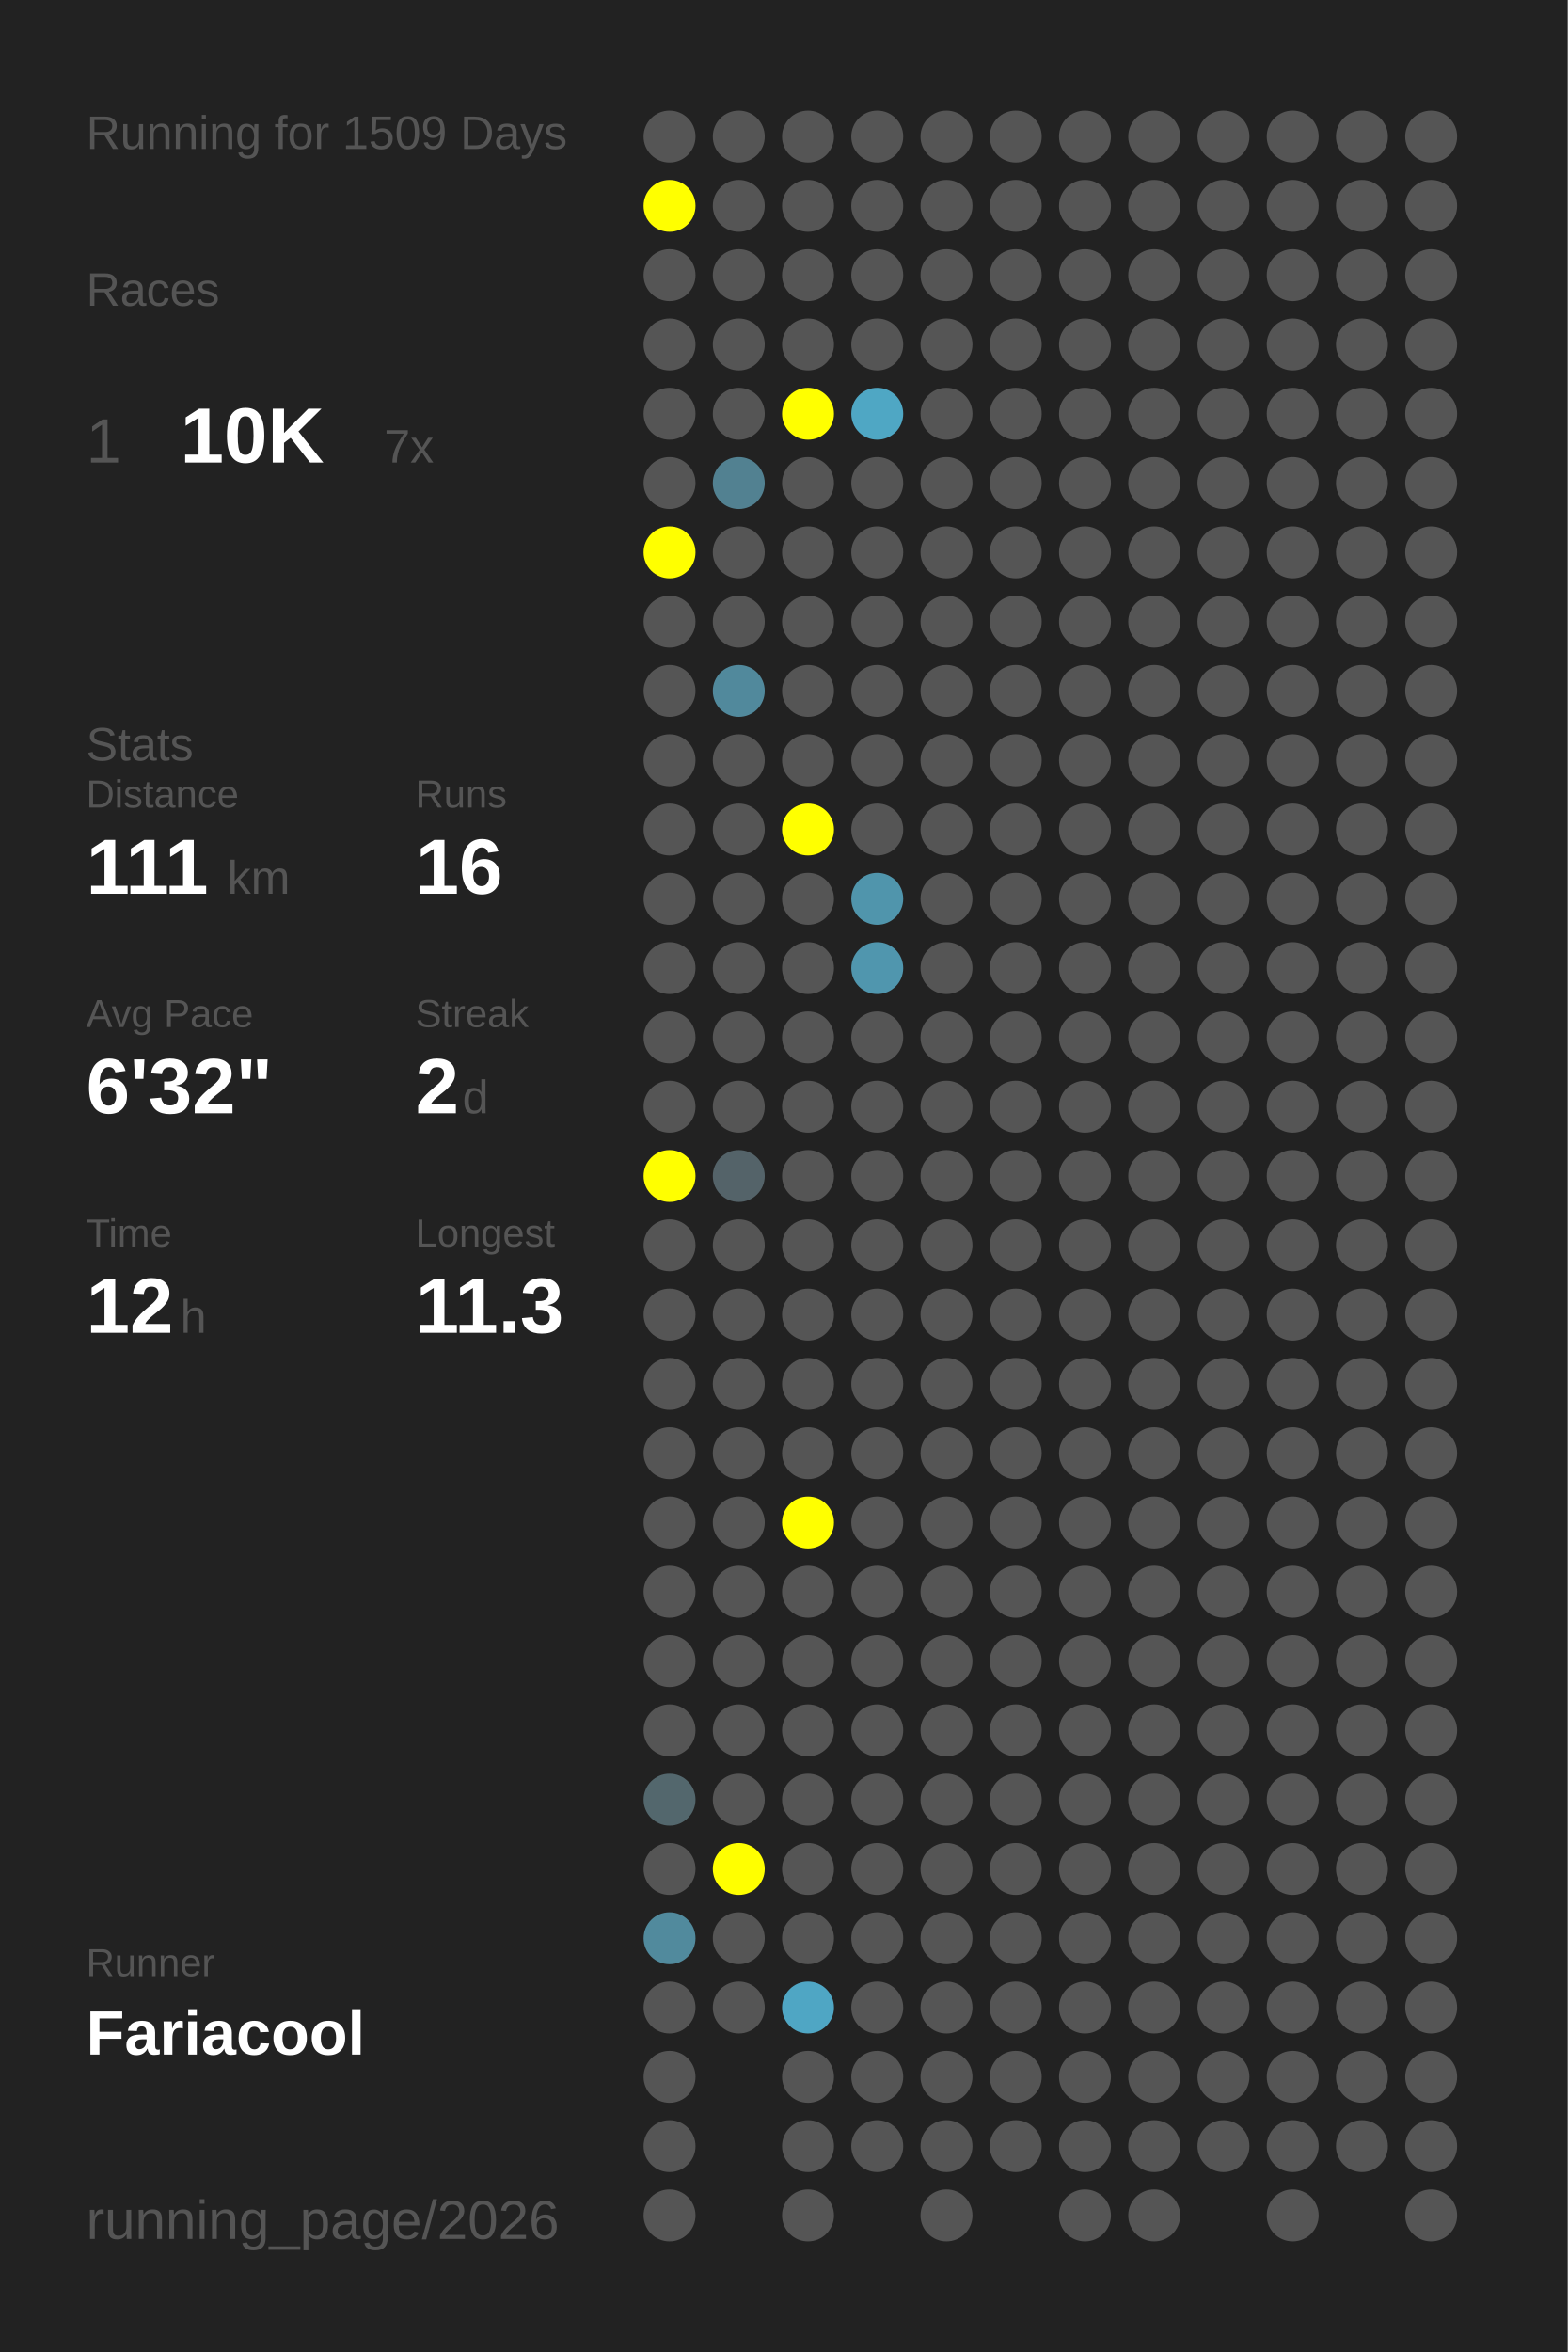
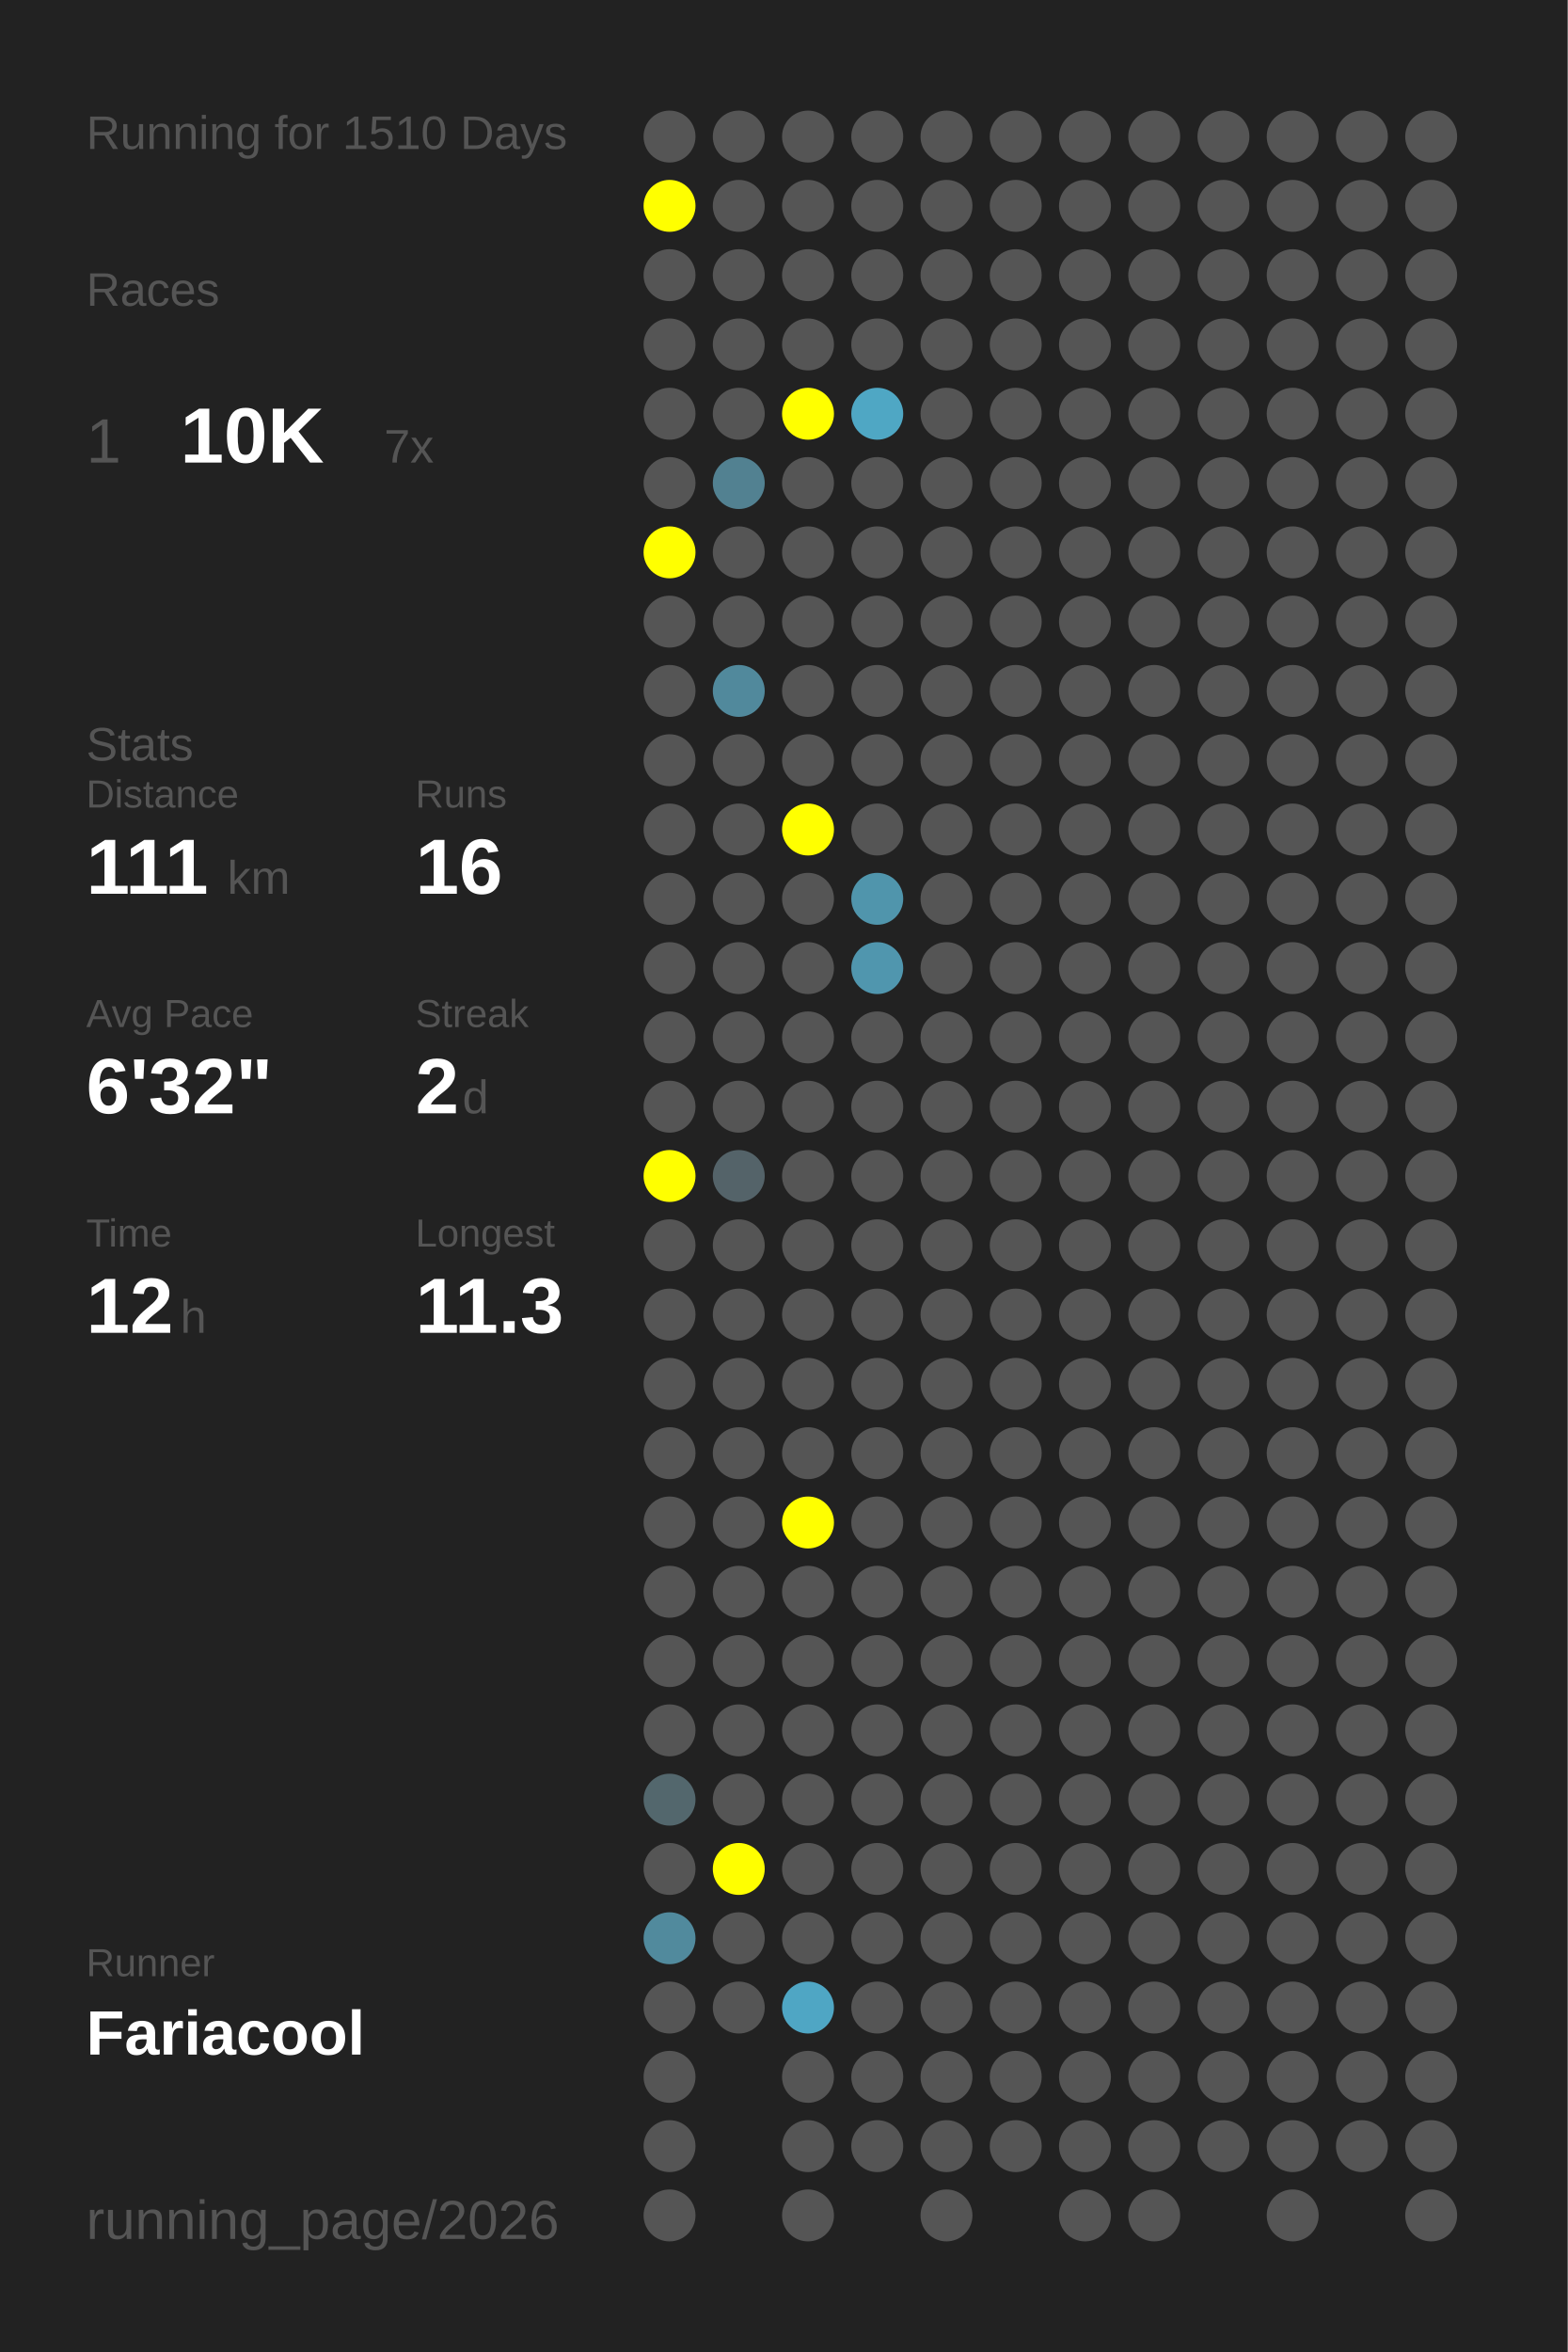
<svg xmlns="http://www.w3.org/2000/svg" baseProfile="full" height="300mm" version="1.1" viewBox="0,0,200,300" width="200mm">
  <defs />
  <rect fill="#222222" height="300" width="200" x="0" y="0" />
-   <text fill="#555555" style="font-size:6px; font-family:Arial;" x="11" y="19">Running for 1509 Days</text>
+   <text fill="#555555" style="font-size:6px; font-family:Arial;" x="11" y="19">Running for 1510 Days</text>
  <text fill="#555555" style="font-size:6px; font-family:Arial;" x="11" y="39">Races</text>
  <text fill="#555555" style="font-size:8px; font-family:Arial;" x="11" y="59">1</text>
  <text fill="#FFFFFF" style="font-size:10px; font-family:Arial; font-weight:bold;" x="23" y="59">10K</text>
  <text fill="#555555" style="font-size:6px; font-family:Arial;" x="49" y="59">7x</text>
  <text fill="#555555" style="font-size:6px; font-family:Arial;" x="11" y="97">Stats</text>
  <text fill="#555555" style="font-size:5px; font-family:Arial;" x="11" y="103">Distance</text>
  <text fill="#FFFFFF" style="font-size:10px; font-family:Arial; font-weight:bold;" x="11" y="114">111</text>
  <text fill="#555555" style="font-size:6px; font-family:Arial;" x="29" y="114">km</text>
  <text fill="#555555" style="font-size:5px; font-family:Arial;" x="53" y="103">Runs</text>
  <text fill="#FFFFFF" style="font-size:10px; font-family:Arial; font-weight:bold;" x="53" y="114">16</text>
  <text fill="#555555" style="font-size:5px; font-family:Arial;" x="11" y="131">Avg Pace</text>
  <text fill="#FFFFFF" style="font-size:10px; font-family:Arial; font-weight:bold;" x="11" y="142">6'32"</text>
  <text fill="#555555" style="font-size:5px; font-family:Arial;" x="53" y="131">Streak</text>
  <text fill="#FFFFFF" style="font-size:10px; font-family:Arial; font-weight:bold;" x="53" y="142">2</text>
  <text fill="#555555" style="font-size:6px; font-family:Arial;" x="59" y="142">d</text>
  <text fill="#555555" style="font-size:5px; font-family:Arial;" x="11" y="159">Time</text>
  <text fill="#FFFFFF" style="font-size:10px; font-family:Arial; font-weight:bold;" x="11" y="170">12</text>
  <text fill="#555555" style="font-size:6px; font-family:Arial;" x="23" y="170">h</text>
  <text fill="#555555" style="font-size:5px; font-family:Arial;" x="53" y="159">Longest</text>
  <text fill="#FFFFFF" style="font-size:10px; font-family:Arial; font-weight:bold;" x="53" y="170">11.3</text>
  <text fill="#555555" style="font-size:5px; font-family:Arial;" x="11" y="252.065">Runner</text>
  <text fill="#FFFFFF" style="font-size:8px; font-family:Arial; font-weight:bold;" x="11" y="262.065">Fariacool</text>
  <text fill="#555555" style="font-size:7px; font-family:Arial;" x="11" y="285.581">running_page/2026</text>
  <circle cx="85.417" cy="17.419" fill="#555555" r="3.312" />
  <circle cx="85.417" cy="26.258" fill="#FFFF00" r="3.312" />
  <circle cx="85.417" cy="35.097" fill="#555555" r="3.312" />
  <circle cx="85.417" cy="43.935" fill="#555555" r="3.312" />
  <circle cx="85.417" cy="52.774" fill="#555555" r="3.312" />
  <circle cx="85.417" cy="61.613" fill="#555555" r="3.312" />
  <circle cx="85.417" cy="70.452" fill="#FFFF00" r="3.312" />
  <circle cx="85.417" cy="79.29" fill="#555555" r="3.312" />
  <circle cx="85.417" cy="88.129" fill="#555555" r="3.312" />
  <circle cx="85.417" cy="96.968" fill="#555555" r="3.312" />
  <circle cx="85.417" cy="105.806" fill="#555555" r="3.312" />
  <circle cx="85.417" cy="114.645" fill="#555555" r="3.312" />
  <circle cx="85.417" cy="123.484" fill="#555555" r="3.312" />
  <circle cx="85.417" cy="132.323" fill="#555555" r="3.312" />
  <circle cx="85.417" cy="141.161" fill="#555555" r="3.312" />
  <circle cx="85.417" cy="150" fill="#FFFF00" r="3.312" />
  <circle cx="85.417" cy="158.839" fill="#555555" r="3.312" />
  <circle cx="85.417" cy="167.677" fill="#555555" r="3.312" />
  <circle cx="85.417" cy="176.516" fill="#555555" r="3.312" />
  <circle cx="85.417" cy="185.355" fill="#555555" r="3.312" />
  <circle cx="85.417" cy="194.194" fill="#555555" r="3.312" />
  <circle cx="85.417" cy="203.032" fill="#555555" r="3.312" />
  <circle cx="85.417" cy="211.871" fill="#555555" r="3.312" />
  <circle cx="85.417" cy="220.71" fill="#555555" r="3.312" />
  <circle cx="85.417" cy="229.548" fill="#53676d" r="3.312" />
  <circle cx="85.417" cy="238.387" fill="#555555" r="3.312" />
  <circle cx="85.417" cy="247.226" fill="#518a9d" r="3.312" />
  <circle cx="85.417" cy="256.065" fill="#555555" r="3.312" />
  <circle cx="85.417" cy="264.903" fill="#555555" r="3.312" />
  <circle cx="85.417" cy="273.742" fill="#555555" r="3.312" />
  <circle cx="85.417" cy="282.581" fill="#555555" r="3.312" />
  <circle cx="94.25" cy="17.419" fill="#555555" r="3.312" />
  <circle cx="94.25" cy="26.258" fill="#555555" r="3.312" />
  <circle cx="94.25" cy="35.097" fill="#555555" r="3.312" />
  <circle cx="94.25" cy="43.935" fill="#555555" r="3.312" />
  <circle cx="94.25" cy="52.774" fill="#555555" r="3.312" />
  <circle cx="94.25" cy="61.613" fill="#528191" r="3.312" />
  <circle cx="94.25" cy="70.452" fill="#555555" r="3.312" />
  <circle cx="94.25" cy="79.29" fill="#555555" r="3.312" />
  <circle cx="94.25" cy="88.129" fill="#51899c" r="3.312" />
  <circle cx="94.25" cy="96.968" fill="#555555" r="3.312" />
  <circle cx="94.25" cy="105.806" fill="#555555" r="3.312" />
  <circle cx="94.25" cy="114.645" fill="#555555" r="3.312" />
  <circle cx="94.25" cy="123.484" fill="#555555" r="3.312" />
  <circle cx="94.25" cy="132.323" fill="#555555" r="3.312" />
  <circle cx="94.25" cy="141.161" fill="#555555" r="3.312" />
  <circle cx="94.25" cy="150" fill="#546369" r="3.312" />
  <circle cx="94.25" cy="158.839" fill="#555555" r="3.312" />
  <circle cx="94.25" cy="167.677" fill="#555555" r="3.312" />
  <circle cx="94.25" cy="176.516" fill="#555555" r="3.312" />
  <circle cx="94.25" cy="185.355" fill="#555555" r="3.312" />
  <circle cx="94.25" cy="194.194" fill="#555555" r="3.312" />
  <circle cx="94.25" cy="203.032" fill="#555555" r="3.312" />
  <circle cx="94.25" cy="211.871" fill="#555555" r="3.312" />
  <circle cx="94.25" cy="220.71" fill="#555555" r="3.312" />
  <circle cx="94.25" cy="229.548" fill="#555555" r="3.312" />
  <circle cx="94.25" cy="238.387" fill="#FFFF00" r="3.312" />
  <circle cx="94.25" cy="247.226" fill="#555555" r="3.312" />
  <circle cx="94.25" cy="256.065" fill="#555555" r="3.312" />
  <circle cx="103.083" cy="17.419" fill="#555555" r="3.312" />
  <circle cx="103.083" cy="26.258" fill="#555555" r="3.312" />
  <circle cx="103.083" cy="35.097" fill="#555555" r="3.312" />
  <circle cx="103.083" cy="43.935" fill="#555555" r="3.312" />
  <circle cx="103.083" cy="52.774" fill="#FFFF00" r="3.312" />
  <circle cx="103.083" cy="61.613" fill="#555555" r="3.312" />
  <circle cx="103.083" cy="70.452" fill="#555555" r="3.312" />
  <circle cx="103.083" cy="79.29" fill="#555555" r="3.312" />
  <circle cx="103.083" cy="88.129" fill="#555555" r="3.312" />
  <circle cx="103.083" cy="96.968" fill="#555555" r="3.312" />
  <circle cx="103.083" cy="105.806" fill="#FFFF00" r="3.312" />
  <circle cx="103.083" cy="114.645" fill="#555555" r="3.312" />
  <circle cx="103.083" cy="123.484" fill="#555555" r="3.312" />
  <circle cx="103.083" cy="132.323" fill="#555555" r="3.312" />
  <circle cx="103.083" cy="141.161" fill="#555555" r="3.312" />
  <circle cx="103.083" cy="150" fill="#555555" r="3.312" />
  <circle cx="103.083" cy="158.839" fill="#555555" r="3.312" />
  <circle cx="103.083" cy="167.677" fill="#555555" r="3.312" />
  <circle cx="103.083" cy="176.516" fill="#555555" r="3.312" />
  <circle cx="103.083" cy="185.355" fill="#555555" r="3.312" />
  <circle cx="103.083" cy="194.194" fill="#FFFF00" r="3.312" />
  <circle cx="103.083" cy="203.032" fill="#555555" r="3.312" />
  <circle cx="103.083" cy="211.871" fill="#555555" r="3.312" />
  <circle cx="103.083" cy="220.71" fill="#555555" r="3.312" />
  <circle cx="103.083" cy="229.548" fill="#555555" r="3.312" />
  <circle cx="103.083" cy="238.387" fill="#555555" r="3.312" />
  <circle cx="103.083" cy="247.226" fill="#555555" r="3.312" />
  <circle cx="103.083" cy="256.065" fill="#4fa6c4" r="3.312" />
  <circle cx="103.083" cy="264.903" fill="#555555" r="3.312" />
  <circle cx="103.083" cy="273.742" fill="#555555" r="3.312" />
  <circle cx="103.083" cy="282.581" fill="#555555" r="3.312" />
  <circle cx="111.917" cy="17.419" fill="#555555" r="3.312" />
  <circle cx="111.917" cy="26.258" fill="#555555" r="3.312" />
  <circle cx="111.917" cy="35.097" fill="#555555" r="3.312" />
  <circle cx="111.917" cy="43.935" fill="#555555" r="3.312" />
  <circle cx="111.917" cy="52.774" fill="#4fa7c4" r="3.312" />
  <circle cx="111.917" cy="61.613" fill="#555555" r="3.312" />
  <circle cx="111.917" cy="70.452" fill="#555555" r="3.312" />
  <circle cx="111.917" cy="79.29" fill="#555555" r="3.312" />
  <circle cx="111.917" cy="88.129" fill="#555555" r="3.312" />
  <circle cx="111.917" cy="96.968" fill="#555555" r="3.312" />
  <circle cx="111.917" cy="105.806" fill="#555555" r="3.312" />
  <circle cx="111.917" cy="114.645" fill="#5095ac" r="3.312" />
  <circle cx="111.917" cy="123.484" fill="#5096ae" r="3.312" />
  <circle cx="111.917" cy="132.323" fill="#555555" r="3.312" />
  <circle cx="111.917" cy="141.161" fill="#555555" r="3.312" />
  <circle cx="111.917" cy="150" fill="#555555" r="3.312" />
  <circle cx="111.917" cy="158.839" fill="#555555" r="3.312" />
  <circle cx="111.917" cy="167.677" fill="#555555" r="3.312" />
  <circle cx="111.917" cy="176.516" fill="#555555" r="3.312" />
  <circle cx="111.917" cy="185.355" fill="#555555" r="3.312" />
  <circle cx="111.917" cy="194.194" fill="#555555" r="3.312" />
  <circle cx="111.917" cy="203.032" fill="#555555" r="3.312" />
  <circle cx="111.917" cy="211.871" fill="#555555" r="3.312" />
  <circle cx="111.917" cy="220.71" fill="#555555" r="3.312" />
  <circle cx="111.917" cy="229.548" fill="#555555" r="3.312" />
  <circle cx="111.917" cy="238.387" fill="#555555" r="3.312" />
  <circle cx="111.917" cy="247.226" fill="#555555" r="3.312" />
  <circle cx="111.917" cy="256.065" fill="#555555" r="3.312" />
  <circle cx="111.917" cy="264.903" fill="#555555" r="3.312" />
  <circle cx="111.917" cy="273.742" fill="#555555" r="3.312" />
  <circle cx="120.75" cy="17.419" fill="#555555" r="3.312" />
  <circle cx="120.75" cy="26.258" fill="#555555" r="3.312" />
  <circle cx="120.75" cy="35.097" fill="#555555" r="3.312" />
  <circle cx="120.75" cy="43.935" fill="#555555" r="3.312" />
  <circle cx="120.75" cy="52.774" fill="#555555" r="3.312" />
  <circle cx="120.75" cy="61.613" fill="#555555" r="3.312" />
  <circle cx="120.75" cy="70.452" fill="#555555" r="3.312" />
  <circle cx="120.75" cy="79.29" fill="#555555" r="3.312" />
  <circle cx="120.75" cy="88.129" fill="#555555" r="3.312" />
  <circle cx="120.75" cy="96.968" fill="#555555" r="3.312" />
  <circle cx="120.75" cy="105.806" fill="#555555" r="3.312" />
  <circle cx="120.75" cy="114.645" fill="#555555" r="3.312" />
  <circle cx="120.75" cy="123.484" fill="#555555" r="3.312" />
  <circle cx="120.75" cy="132.323" fill="#555555" r="3.312" />
  <circle cx="120.75" cy="141.161" fill="#555555" r="3.312" />
  <circle cx="120.75" cy="150" fill="#555555" r="3.312" />
  <circle cx="120.75" cy="158.839" fill="#555555" r="3.312" />
  <circle cx="120.75" cy="167.677" fill="#555555" r="3.312" />
  <circle cx="120.75" cy="176.516" fill="#555555" r="3.312" />
  <circle cx="120.75" cy="185.355" fill="#555555" r="3.312" />
  <circle cx="120.75" cy="194.194" fill="#555555" r="3.312" />
  <circle cx="120.75" cy="203.032" fill="#555555" r="3.312" />
  <circle cx="120.75" cy="211.871" fill="#555555" r="3.312" />
  <circle cx="120.75" cy="220.71" fill="#555555" r="3.312" />
  <circle cx="120.75" cy="229.548" fill="#555555" r="3.312" />
  <circle cx="120.75" cy="238.387" fill="#555555" r="3.312" />
  <circle cx="120.75" cy="247.226" fill="#555555" r="3.312" />
  <circle cx="120.75" cy="256.065" fill="#555555" r="3.312" />
  <circle cx="120.75" cy="264.903" fill="#555555" r="3.312" />
  <circle cx="120.75" cy="273.742" fill="#555555" r="3.312" />
  <circle cx="120.75" cy="282.581" fill="#555555" r="3.312" />
  <circle cx="129.583" cy="17.419" fill="#555555" r="3.312" />
  <circle cx="129.583" cy="26.258" fill="#555555" r="3.312" />
  <circle cx="129.583" cy="35.097" fill="#555555" r="3.312" />
  <circle cx="129.583" cy="43.935" fill="#555555" r="3.312" />
  <circle cx="129.583" cy="52.774" fill="#555555" r="3.312" />
  <circle cx="129.583" cy="61.613" fill="#555555" r="3.312" />
  <circle cx="129.583" cy="70.452" fill="#555555" r="3.312" />
  <circle cx="129.583" cy="79.29" fill="#555555" r="3.312" />
  <circle cx="129.583" cy="88.129" fill="#555555" r="3.312" />
  <circle cx="129.583" cy="96.968" fill="#555555" r="3.312" />
  <circle cx="129.583" cy="105.806" fill="#555555" r="3.312" />
  <circle cx="129.583" cy="114.645" fill="#555555" r="3.312" />
  <circle cx="129.583" cy="123.484" fill="#555555" r="3.312" />
  <circle cx="129.583" cy="132.323" fill="#555555" r="3.312" />
  <circle cx="129.583" cy="141.161" fill="#555555" r="3.312" />
  <circle cx="129.583" cy="150" fill="#555555" r="3.312" />
  <circle cx="129.583" cy="158.839" fill="#555555" r="3.312" />
  <circle cx="129.583" cy="167.677" fill="#555555" r="3.312" />
  <circle cx="129.583" cy="176.516" fill="#555555" r="3.312" />
  <circle cx="129.583" cy="185.355" fill="#555555" r="3.312" />
  <circle cx="129.583" cy="194.194" fill="#555555" r="3.312" />
  <circle cx="129.583" cy="203.032" fill="#555555" r="3.312" />
  <circle cx="129.583" cy="211.871" fill="#555555" r="3.312" />
  <circle cx="129.583" cy="220.71" fill="#555555" r="3.312" />
  <circle cx="129.583" cy="229.548" fill="#555555" r="3.312" />
  <circle cx="129.583" cy="238.387" fill="#555555" r="3.312" />
  <circle cx="129.583" cy="247.226" fill="#555555" r="3.312" />
  <circle cx="129.583" cy="256.065" fill="#555555" r="3.312" />
  <circle cx="129.583" cy="264.903" fill="#555555" r="3.312" />
  <circle cx="129.583" cy="273.742" fill="#555555" r="3.312" />
  <circle cx="138.417" cy="17.419" fill="#555555" r="3.312" />
  <circle cx="138.417" cy="26.258" fill="#555555" r="3.312" />
  <circle cx="138.417" cy="35.097" fill="#555555" r="3.312" />
  <circle cx="138.417" cy="43.935" fill="#555555" r="3.312" />
  <circle cx="138.417" cy="52.774" fill="#555555" r="3.312" />
  <circle cx="138.417" cy="61.613" fill="#555555" r="3.312" />
  <circle cx="138.417" cy="70.452" fill="#555555" r="3.312" />
  <circle cx="138.417" cy="79.29" fill="#555555" r="3.312" />
  <circle cx="138.417" cy="88.129" fill="#555555" r="3.312" />
  <circle cx="138.417" cy="96.968" fill="#555555" r="3.312" />
  <circle cx="138.417" cy="105.806" fill="#555555" r="3.312" />
  <circle cx="138.417" cy="114.645" fill="#555555" r="3.312" />
  <circle cx="138.417" cy="123.484" fill="#555555" r="3.312" />
  <circle cx="138.417" cy="132.323" fill="#555555" r="3.312" />
  <circle cx="138.417" cy="141.161" fill="#555555" r="3.312" />
  <circle cx="138.417" cy="150" fill="#555555" r="3.312" />
  <circle cx="138.417" cy="158.839" fill="#555555" r="3.312" />
  <circle cx="138.417" cy="167.677" fill="#555555" r="3.312" />
  <circle cx="138.417" cy="176.516" fill="#555555" r="3.312" />
  <circle cx="138.417" cy="185.355" fill="#555555" r="3.312" />
  <circle cx="138.417" cy="194.194" fill="#555555" r="3.312" />
  <circle cx="138.417" cy="203.032" fill="#555555" r="3.312" />
  <circle cx="138.417" cy="211.871" fill="#555555" r="3.312" />
  <circle cx="138.417" cy="220.71" fill="#555555" r="3.312" />
  <circle cx="138.417" cy="229.548" fill="#555555" r="3.312" />
  <circle cx="138.417" cy="238.387" fill="#555555" r="3.312" />
  <circle cx="138.417" cy="247.226" fill="#555555" r="3.312" />
  <circle cx="138.417" cy="256.065" fill="#555555" r="3.312" />
  <circle cx="138.417" cy="264.903" fill="#555555" r="3.312" />
  <circle cx="138.417" cy="273.742" fill="#555555" r="3.312" />
  <circle cx="138.417" cy="282.581" fill="#555555" r="3.312" />
  <circle cx="147.25" cy="17.419" fill="#555555" r="3.312" />
  <circle cx="147.25" cy="26.258" fill="#555555" r="3.312" />
  <circle cx="147.25" cy="35.097" fill="#555555" r="3.312" />
  <circle cx="147.25" cy="43.935" fill="#555555" r="3.312" />
  <circle cx="147.25" cy="52.774" fill="#555555" r="3.312" />
  <circle cx="147.25" cy="61.613" fill="#555555" r="3.312" />
  <circle cx="147.25" cy="70.452" fill="#555555" r="3.312" />
  <circle cx="147.25" cy="79.29" fill="#555555" r="3.312" />
  <circle cx="147.25" cy="88.129" fill="#555555" r="3.312" />
  <circle cx="147.25" cy="96.968" fill="#555555" r="3.312" />
  <circle cx="147.25" cy="105.806" fill="#555555" r="3.312" />
  <circle cx="147.25" cy="114.645" fill="#555555" r="3.312" />
  <circle cx="147.25" cy="123.484" fill="#555555" r="3.312" />
  <circle cx="147.25" cy="132.323" fill="#555555" r="3.312" />
  <circle cx="147.25" cy="141.161" fill="#555555" r="3.312" />
  <circle cx="147.25" cy="150" fill="#555555" r="3.312" />
  <circle cx="147.25" cy="158.839" fill="#555555" r="3.312" />
  <circle cx="147.25" cy="167.677" fill="#555555" r="3.312" />
  <circle cx="147.25" cy="176.516" fill="#555555" r="3.312" />
  <circle cx="147.25" cy="185.355" fill="#555555" r="3.312" />
  <circle cx="147.25" cy="194.194" fill="#555555" r="3.312" />
  <circle cx="147.25" cy="203.032" fill="#555555" r="3.312" />
  <circle cx="147.25" cy="211.871" fill="#555555" r="3.312" />
  <circle cx="147.25" cy="220.71" fill="#555555" r="3.312" />
  <circle cx="147.25" cy="229.548" fill="#555555" r="3.312" />
  <circle cx="147.25" cy="238.387" fill="#555555" r="3.312" />
  <circle cx="147.25" cy="247.226" fill="#555555" r="3.312" />
  <circle cx="147.25" cy="256.065" fill="#555555" r="3.312" />
  <circle cx="147.25" cy="264.903" fill="#555555" r="3.312" />
  <circle cx="147.25" cy="273.742" fill="#555555" r="3.312" />
  <circle cx="147.25" cy="282.581" fill="#555555" r="3.312" />
  <circle cx="156.083" cy="17.419" fill="#555555" r="3.312" />
  <circle cx="156.083" cy="26.258" fill="#555555" r="3.312" />
  <circle cx="156.083" cy="35.097" fill="#555555" r="3.312" />
  <circle cx="156.083" cy="43.935" fill="#555555" r="3.312" />
  <circle cx="156.083" cy="52.774" fill="#555555" r="3.312" />
  <circle cx="156.083" cy="61.613" fill="#555555" r="3.312" />
  <circle cx="156.083" cy="70.452" fill="#555555" r="3.312" />
  <circle cx="156.083" cy="79.29" fill="#555555" r="3.312" />
  <circle cx="156.083" cy="88.129" fill="#555555" r="3.312" />
  <circle cx="156.083" cy="96.968" fill="#555555" r="3.312" />
  <circle cx="156.083" cy="105.806" fill="#555555" r="3.312" />
  <circle cx="156.083" cy="114.645" fill="#555555" r="3.312" />
  <circle cx="156.083" cy="123.484" fill="#555555" r="3.312" />
  <circle cx="156.083" cy="132.323" fill="#555555" r="3.312" />
  <circle cx="156.083" cy="141.161" fill="#555555" r="3.312" />
  <circle cx="156.083" cy="150" fill="#555555" r="3.312" />
  <circle cx="156.083" cy="158.839" fill="#555555" r="3.312" />
  <circle cx="156.083" cy="167.677" fill="#555555" r="3.312" />
  <circle cx="156.083" cy="176.516" fill="#555555" r="3.312" />
  <circle cx="156.083" cy="185.355" fill="#555555" r="3.312" />
  <circle cx="156.083" cy="194.194" fill="#555555" r="3.312" />
  <circle cx="156.083" cy="203.032" fill="#555555" r="3.312" />
  <circle cx="156.083" cy="211.871" fill="#555555" r="3.312" />
  <circle cx="156.083" cy="220.71" fill="#555555" r="3.312" />
  <circle cx="156.083" cy="229.548" fill="#555555" r="3.312" />
  <circle cx="156.083" cy="238.387" fill="#555555" r="3.312" />
  <circle cx="156.083" cy="247.226" fill="#555555" r="3.312" />
  <circle cx="156.083" cy="256.065" fill="#555555" r="3.312" />
  <circle cx="156.083" cy="264.903" fill="#555555" r="3.312" />
  <circle cx="156.083" cy="273.742" fill="#555555" r="3.312" />
  <circle cx="164.917" cy="17.419" fill="#555555" r="3.312" />
  <circle cx="164.917" cy="26.258" fill="#555555" r="3.312" />
  <circle cx="164.917" cy="35.097" fill="#555555" r="3.312" />
  <circle cx="164.917" cy="43.935" fill="#555555" r="3.312" />
  <circle cx="164.917" cy="52.774" fill="#555555" r="3.312" />
  <circle cx="164.917" cy="61.613" fill="#555555" r="3.312" />
  <circle cx="164.917" cy="70.452" fill="#555555" r="3.312" />
  <circle cx="164.917" cy="79.29" fill="#555555" r="3.312" />
  <circle cx="164.917" cy="88.129" fill="#555555" r="3.312" />
  <circle cx="164.917" cy="96.968" fill="#555555" r="3.312" />
  <circle cx="164.917" cy="105.806" fill="#555555" r="3.312" />
  <circle cx="164.917" cy="114.645" fill="#555555" r="3.312" />
  <circle cx="164.917" cy="123.484" fill="#555555" r="3.312" />
  <circle cx="164.917" cy="132.323" fill="#555555" r="3.312" />
  <circle cx="164.917" cy="141.161" fill="#555555" r="3.312" />
  <circle cx="164.917" cy="150" fill="#555555" r="3.312" />
  <circle cx="164.917" cy="158.839" fill="#555555" r="3.312" />
  <circle cx="164.917" cy="167.677" fill="#555555" r="3.312" />
  <circle cx="164.917" cy="176.516" fill="#555555" r="3.312" />
  <circle cx="164.917" cy="185.355" fill="#555555" r="3.312" />
  <circle cx="164.917" cy="194.194" fill="#555555" r="3.312" />
  <circle cx="164.917" cy="203.032" fill="#555555" r="3.312" />
  <circle cx="164.917" cy="211.871" fill="#555555" r="3.312" />
  <circle cx="164.917" cy="220.71" fill="#555555" r="3.312" />
  <circle cx="164.917" cy="229.548" fill="#555555" r="3.312" />
  <circle cx="164.917" cy="238.387" fill="#555555" r="3.312" />
  <circle cx="164.917" cy="247.226" fill="#555555" r="3.312" />
  <circle cx="164.917" cy="256.065" fill="#555555" r="3.312" />
  <circle cx="164.917" cy="264.903" fill="#555555" r="3.312" />
  <circle cx="164.917" cy="273.742" fill="#555555" r="3.312" />
  <circle cx="164.917" cy="282.581" fill="#555555" r="3.312" />
  <circle cx="173.75" cy="17.419" fill="#555555" r="3.312" />
  <circle cx="173.75" cy="26.258" fill="#555555" r="3.312" />
  <circle cx="173.75" cy="35.097" fill="#555555" r="3.312" />
  <circle cx="173.75" cy="43.935" fill="#555555" r="3.312" />
  <circle cx="173.75" cy="52.774" fill="#555555" r="3.312" />
  <circle cx="173.75" cy="61.613" fill="#555555" r="3.312" />
  <circle cx="173.75" cy="70.452" fill="#555555" r="3.312" />
  <circle cx="173.75" cy="79.29" fill="#555555" r="3.312" />
  <circle cx="173.75" cy="88.129" fill="#555555" r="3.312" />
  <circle cx="173.75" cy="96.968" fill="#555555" r="3.312" />
  <circle cx="173.75" cy="105.806" fill="#555555" r="3.312" />
  <circle cx="173.75" cy="114.645" fill="#555555" r="3.312" />
  <circle cx="173.75" cy="123.484" fill="#555555" r="3.312" />
  <circle cx="173.75" cy="132.323" fill="#555555" r="3.312" />
  <circle cx="173.75" cy="141.161" fill="#555555" r="3.312" />
  <circle cx="173.75" cy="150" fill="#555555" r="3.312" />
  <circle cx="173.75" cy="158.839" fill="#555555" r="3.312" />
  <circle cx="173.75" cy="167.677" fill="#555555" r="3.312" />
  <circle cx="173.75" cy="176.516" fill="#555555" r="3.312" />
  <circle cx="173.75" cy="185.355" fill="#555555" r="3.312" />
  <circle cx="173.75" cy="194.194" fill="#555555" r="3.312" />
  <circle cx="173.75" cy="203.032" fill="#555555" r="3.312" />
  <circle cx="173.75" cy="211.871" fill="#555555" r="3.312" />
  <circle cx="173.75" cy="220.71" fill="#555555" r="3.312" />
  <circle cx="173.75" cy="229.548" fill="#555555" r="3.312" />
  <circle cx="173.75" cy="238.387" fill="#555555" r="3.312" />
  <circle cx="173.75" cy="247.226" fill="#555555" r="3.312" />
  <circle cx="173.75" cy="256.065" fill="#555555" r="3.312" />
  <circle cx="173.75" cy="264.903" fill="#555555" r="3.312" />
  <circle cx="173.75" cy="273.742" fill="#555555" r="3.312" />
  <circle cx="182.583" cy="17.419" fill="#555555" r="3.312" />
  <circle cx="182.583" cy="26.258" fill="#555555" r="3.312" />
  <circle cx="182.583" cy="35.097" fill="#555555" r="3.312" />
  <circle cx="182.583" cy="43.935" fill="#555555" r="3.312" />
  <circle cx="182.583" cy="52.774" fill="#555555" r="3.312" />
  <circle cx="182.583" cy="61.613" fill="#555555" r="3.312" />
  <circle cx="182.583" cy="70.452" fill="#555555" r="3.312" />
  <circle cx="182.583" cy="79.29" fill="#555555" r="3.312" />
  <circle cx="182.583" cy="88.129" fill="#555555" r="3.312" />
  <circle cx="182.583" cy="96.968" fill="#555555" r="3.312" />
  <circle cx="182.583" cy="105.806" fill="#555555" r="3.312" />
  <circle cx="182.583" cy="114.645" fill="#555555" r="3.312" />
  <circle cx="182.583" cy="123.484" fill="#555555" r="3.312" />
  <circle cx="182.583" cy="132.323" fill="#555555" r="3.312" />
  <circle cx="182.583" cy="141.161" fill="#555555" r="3.312" />
  <circle cx="182.583" cy="150" fill="#555555" r="3.312" />
  <circle cx="182.583" cy="158.839" fill="#555555" r="3.312" />
  <circle cx="182.583" cy="167.677" fill="#555555" r="3.312" />
  <circle cx="182.583" cy="176.516" fill="#555555" r="3.312" />
  <circle cx="182.583" cy="185.355" fill="#555555" r="3.312" />
  <circle cx="182.583" cy="194.194" fill="#555555" r="3.312" />
  <circle cx="182.583" cy="203.032" fill="#555555" r="3.312" />
  <circle cx="182.583" cy="211.871" fill="#555555" r="3.312" />
  <circle cx="182.583" cy="220.71" fill="#555555" r="3.312" />
  <circle cx="182.583" cy="229.548" fill="#555555" r="3.312" />
  <circle cx="182.583" cy="238.387" fill="#555555" r="3.312" />
  <circle cx="182.583" cy="247.226" fill="#555555" r="3.312" />
  <circle cx="182.583" cy="256.065" fill="#555555" r="3.312" />
  <circle cx="182.583" cy="264.903" fill="#555555" r="3.312" />
  <circle cx="182.583" cy="273.742" fill="#555555" r="3.312" />
  <circle cx="182.583" cy="282.581" fill="#555555" r="3.312" />
</svg>
